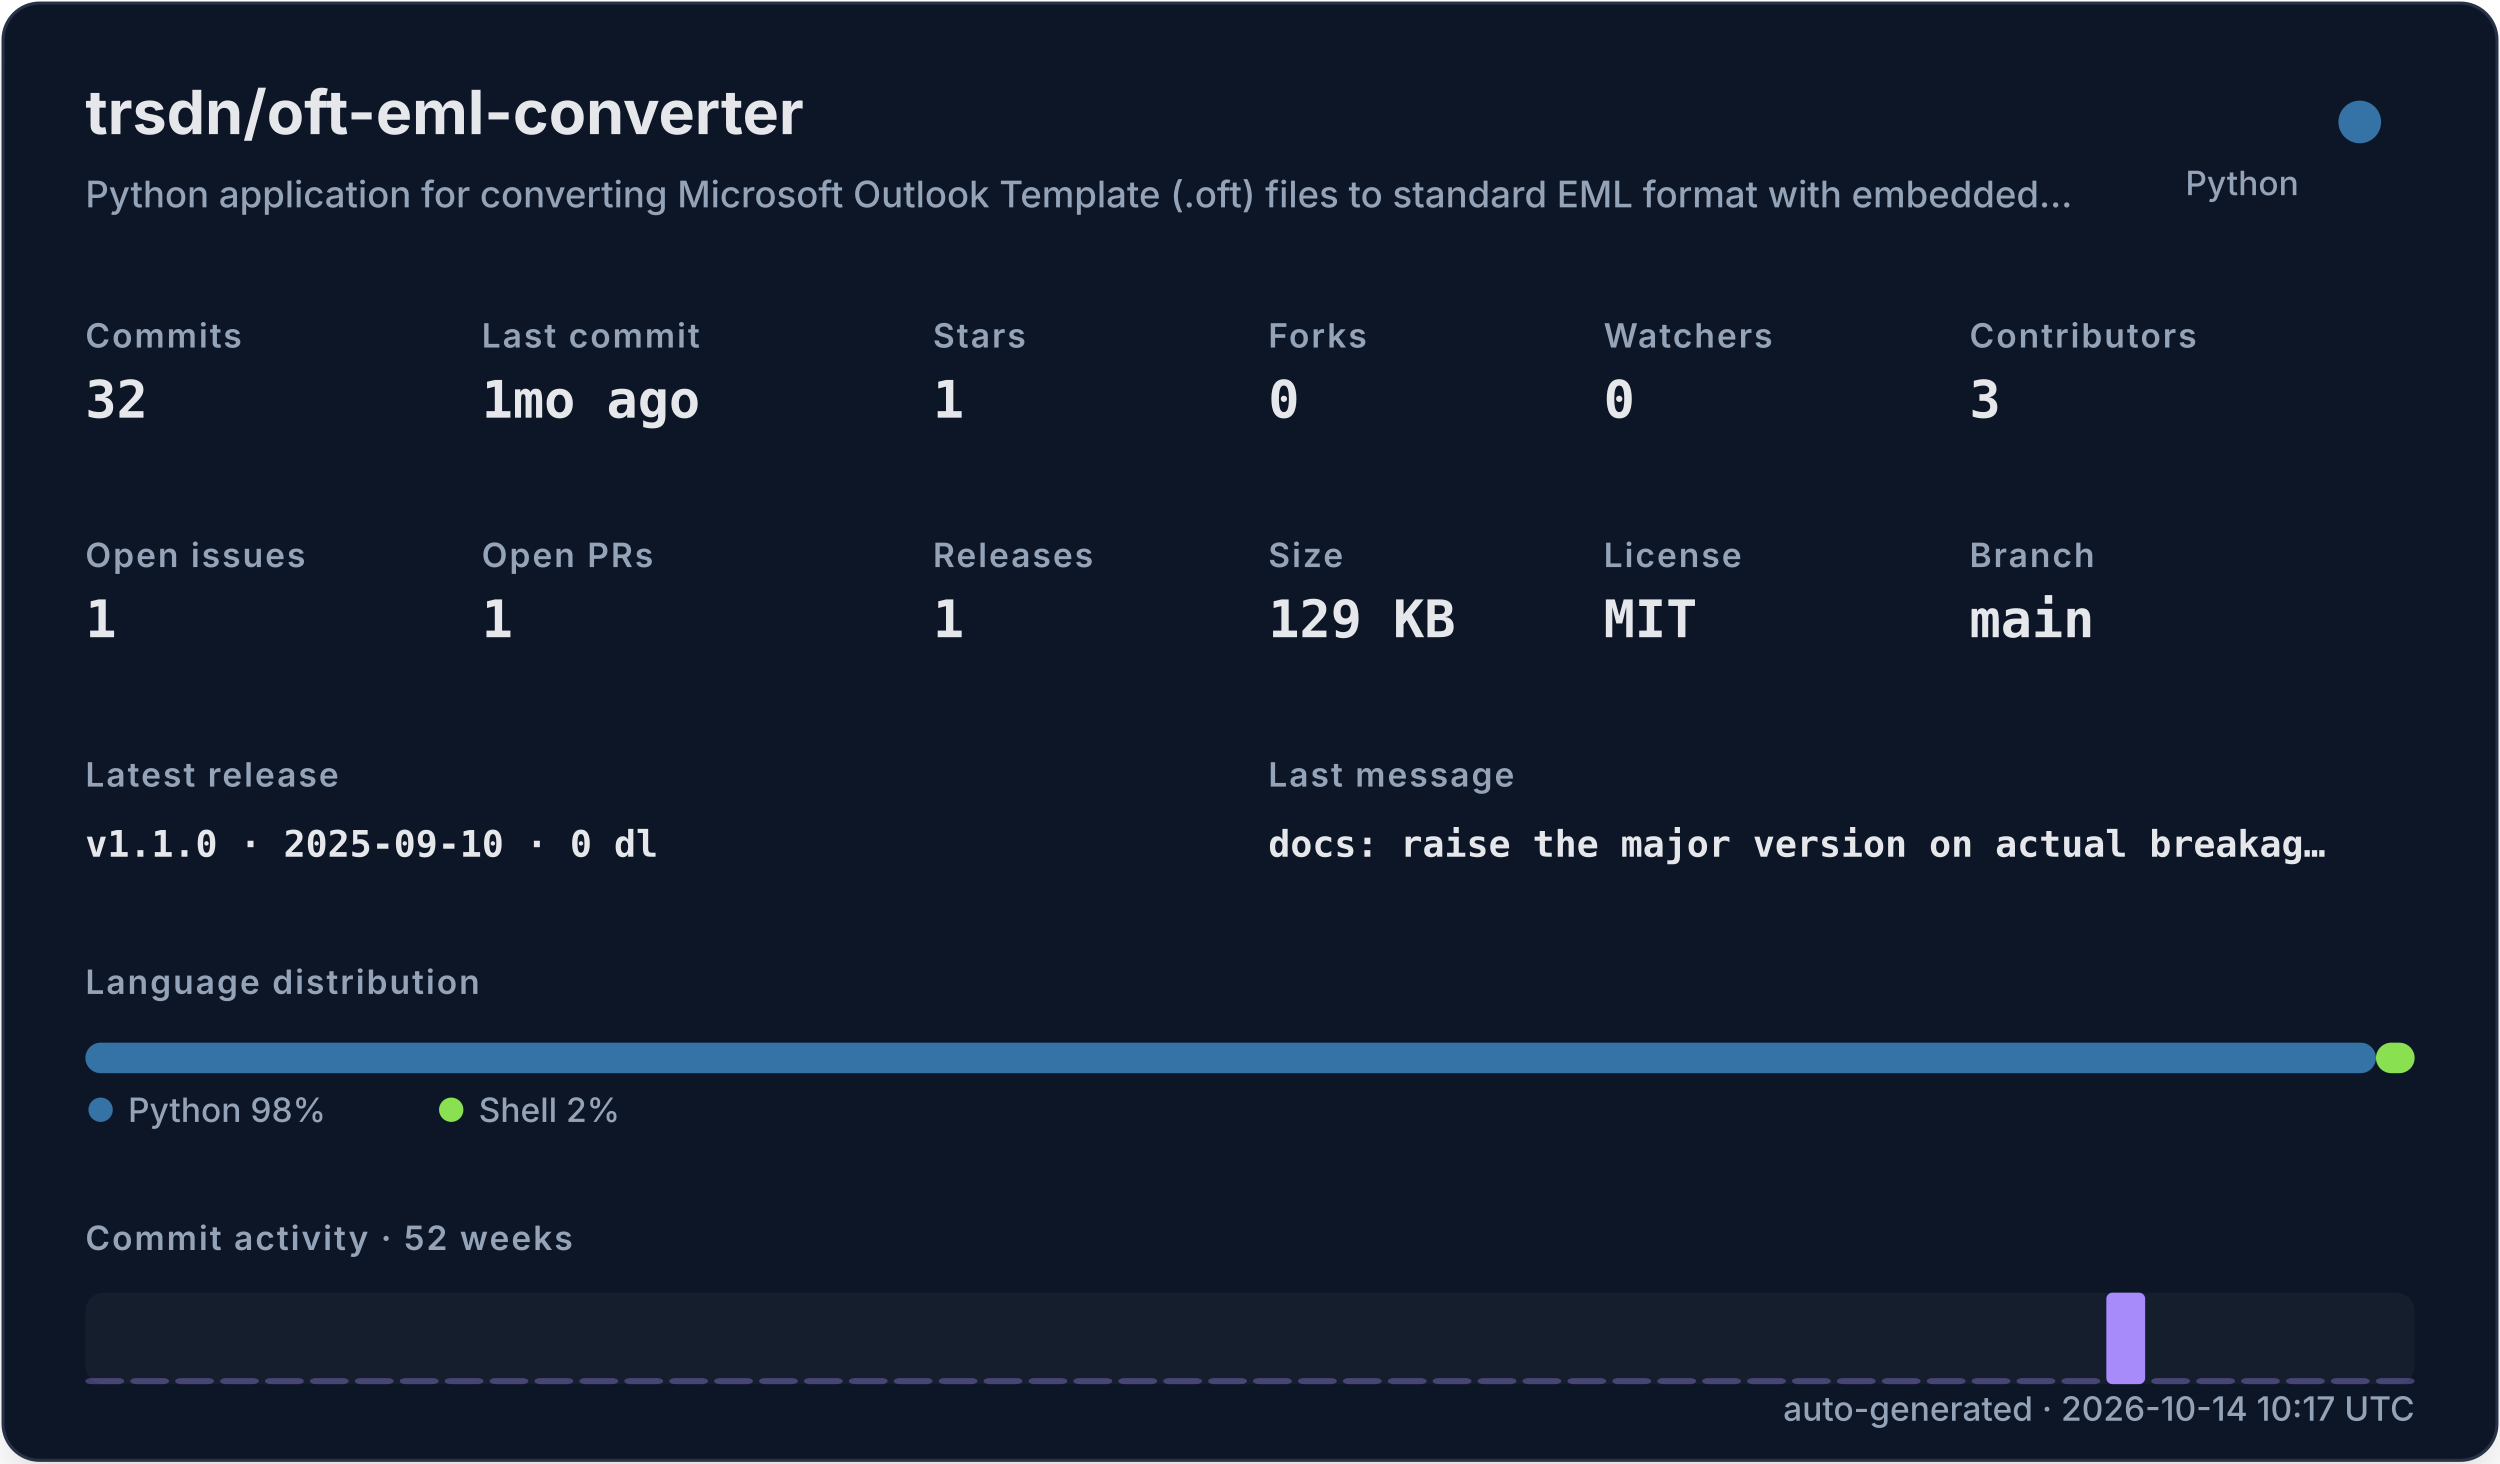
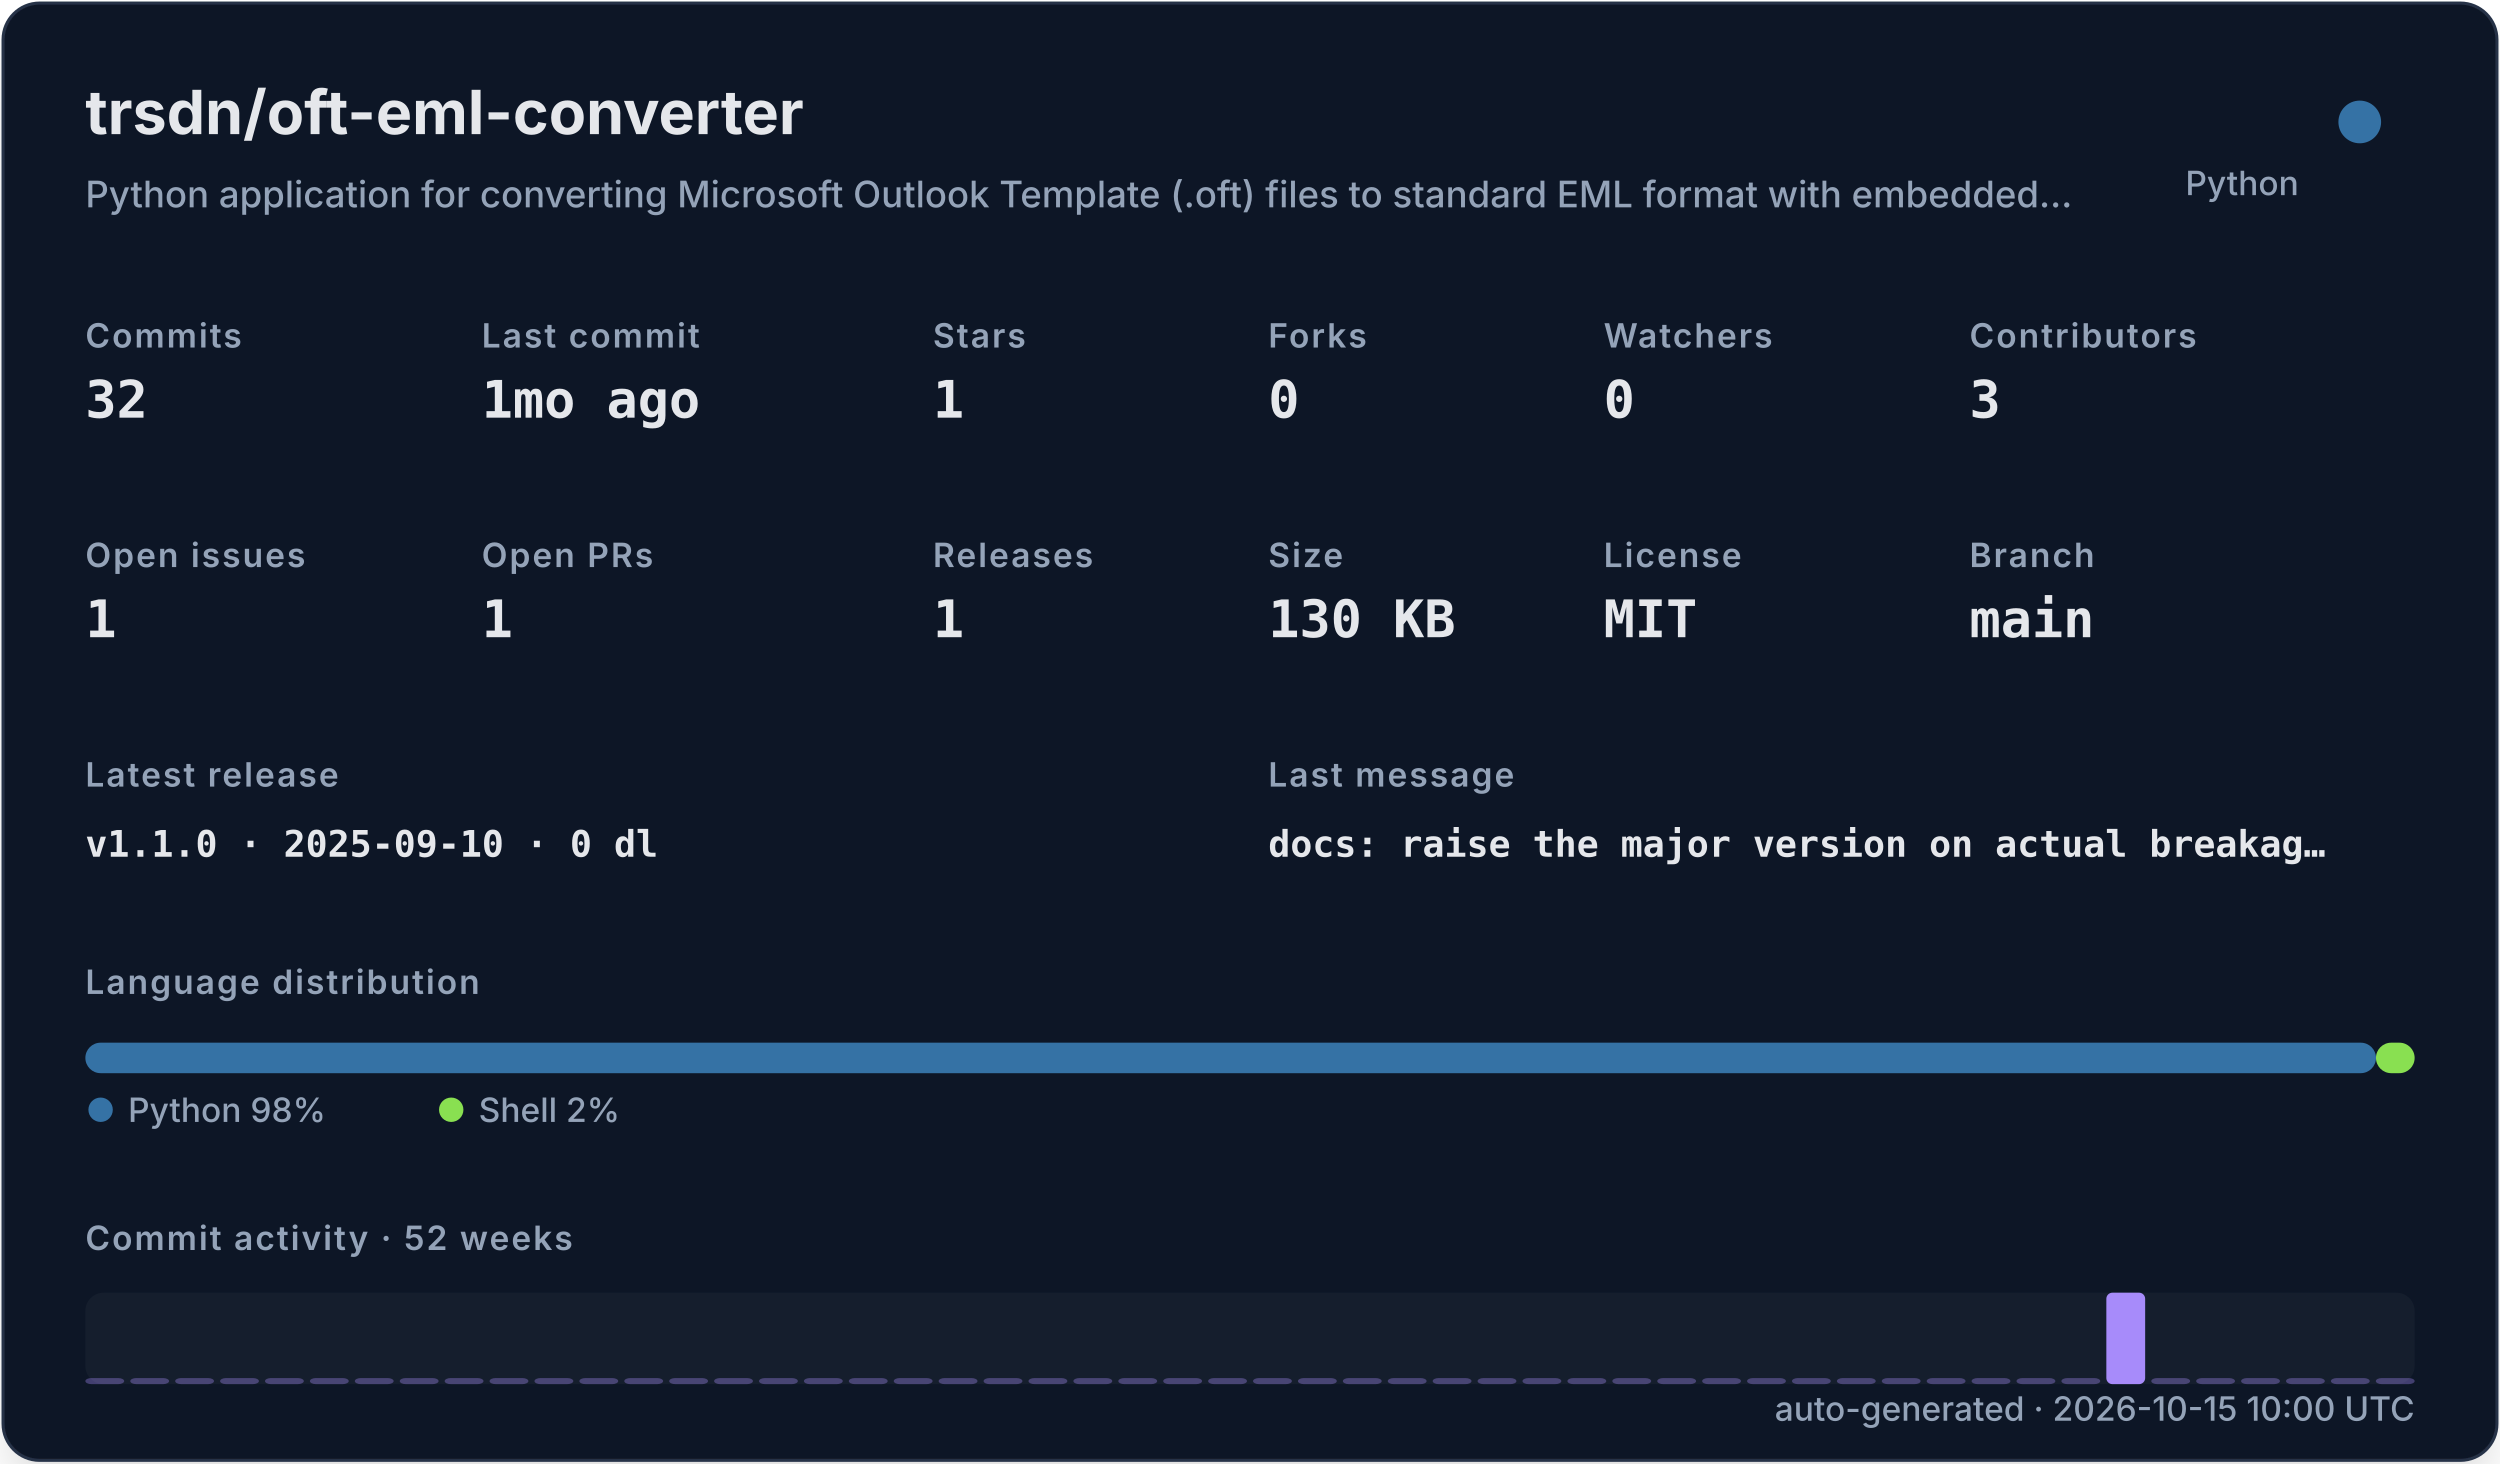
<svg xmlns="http://www.w3.org/2000/svg" width="820" height="480" viewBox="0 0 820 480" role="img">
  <defs>
    <filter id="shadow" x="-10%" y="-10%" width="120%" height="120%">
      <feDropShadow dx="0" dy="8" stdDeviation="10" flood-color="#000000" flood-opacity="0.16" />
    </filter>
    <style>
    .title { font: 700 20px -apple-system,BlinkMacSystemFont,"Segoe UI",sans-serif; fill: #e5e7eb; }
    .subtitle { font: 500 12px -apple-system,BlinkMacSystemFont,"Segoe UI",sans-serif; fill: #94a3b8; }
    .label { font: 600 11px -apple-system,BlinkMacSystemFont,"Segoe UI",sans-serif; fill: #94a3b8; text-transform: uppercase; letter-spacing: .06em; }
    .value { font: 700 17px ui-monospace,SFMono-Regular,Menlo,monospace; fill: #e5e7eb; }
    .small { font: 500 11px -apple-system,BlinkMacSystemFont,"Segoe UI",sans-serif; fill: #94a3b8; }
    .tiny { font: 500 10px -apple-system,BlinkMacSystemFont,"Segoe UI",sans-serif; fill: #94a3b8; }
    .mono { font: 650 12px ui-monospace,SFMono-Regular,Menlo,monospace; fill: #e5e7eb; }
  </style>
  </defs>
  <rect x="1" y="1" width="818" height="478" rx="12" fill="#111827" stroke="#263247" filter="url(#shadow)" />
  <text x="28" y="44" class="title">trsdn/oft-eml-converter</text>
  <text x="28" y="68" class="subtitle">Python application for converting Microsoft Outlook Template (.oft) files to standard EML format with embedded…</text>
  <circle cx="774" cy="40" r="7" fill="#3572A5" />
  <text x="754" y="64" text-anchor="end" class="small">Python</text>
  <text x="28" y="114" class="label">Commits</text>
  <text x="28" y="137" class="value">32</text>
  <text x="158" y="114" class="label">Last commit</text>
  <text x="158" y="137" class="value">1mo ago</text>
  <text x="306" y="114" class="label">Stars</text>
  <text x="306" y="137" class="value">1</text>
  <text x="416" y="114" class="label">Forks</text>
  <text x="416" y="137" class="value">0</text>
  <text x="526" y="114" class="label">Watchers</text>
  <text x="526" y="137" class="value">0</text>
  <text x="646" y="114" class="label">Contributors</text>
  <text x="646" y="137" class="value">3</text>
  <text x="28" y="186" class="label">Open issues</text>
  <text x="28" y="209" class="value">1</text>
  <text x="158" y="186" class="label">Open PRs</text>
  <text x="158" y="209" class="value">1</text>
  <text x="306" y="186" class="label">Releases</text>
  <text x="306" y="209" class="value">1</text>
  <text x="416" y="186" class="label">Size</text>
-   <text x="416" y="209" class="value">129 KB</text>
+   <text x="416" y="209" class="value">130 KB</text>
  <text x="526" y="186" class="label">License</text>
  <text x="526" y="209" class="value">MIT</text>
  <text x="646" y="186" class="label">Branch</text>
  <text x="646" y="209" class="value">main</text>
  <text x="28" y="258" class="label">Latest release</text>
  <text x="28" y="281" class="mono">v1.1.0 · 2025-09-10 · 0 dl</text>
  <text x="416" y="258" class="label">Last message</text>
  <text x="416" y="281" class="mono">docs: raise the major version on actual breakag…</text>
  <text x="28" y="326" class="label">Language distribution</text>
  <rect x="28.00" y="342" width="751.32" height="10" rx="5" fill="#3572A5" />
  <rect x="779.32" y="342" width="12.68" height="10" rx="5" fill="#89e051" />
  <circle cx="33" cy="364" r="4" fill="#3572A5" />
  <text x="42" y="368" class="small">Python 98%</text>
  <circle cx="148" cy="364" r="4" fill="#89e051" />
  <text x="157" y="368" class="small">Shell 2%</text>
  <text x="28" y="410" class="label">Commit activity · 52 weeks</text>
  <rect x="28" y="424" width="764" height="30" rx="6" fill="#1f2937" opacity=".42" />
  <rect x="28.00" y="452.00" width="12.73" height="2.00" rx="2" fill="#a78bfa" opacity="0.35" />
  <rect x="42.73" y="452.00" width="12.73" height="2.00" rx="2" fill="#a78bfa" opacity="0.35" />
  <rect x="57.46" y="452.00" width="12.73" height="2.00" rx="2" fill="#a78bfa" opacity="0.35" />
  <rect x="72.19" y="452.00" width="12.73" height="2.00" rx="2" fill="#a78bfa" opacity="0.35" />
  <rect x="86.92" y="452.00" width="12.73" height="2.00" rx="2" fill="#a78bfa" opacity="0.35" />
  <rect x="101.65" y="452.00" width="12.73" height="2.00" rx="2" fill="#a78bfa" opacity="0.35" />
  <rect x="116.38" y="452.00" width="12.73" height="2.00" rx="2" fill="#a78bfa" opacity="0.35" />
  <rect x="131.12" y="452.00" width="12.73" height="2.00" rx="2" fill="#a78bfa" opacity="0.35" />
  <rect x="145.85" y="452.00" width="12.73" height="2.00" rx="2" fill="#a78bfa" opacity="0.35" />
  <rect x="160.58" y="452.00" width="12.73" height="2.00" rx="2" fill="#a78bfa" opacity="0.35" />
  <rect x="175.31" y="452.00" width="12.73" height="2.00" rx="2" fill="#a78bfa" opacity="0.35" />
  <rect x="190.04" y="452.00" width="12.73" height="2.00" rx="2" fill="#a78bfa" opacity="0.35" />
  <rect x="204.77" y="452.00" width="12.73" height="2.00" rx="2" fill="#a78bfa" opacity="0.35" />
  <rect x="219.50" y="452.00" width="12.73" height="2.00" rx="2" fill="#a78bfa" opacity="0.35" />
  <rect x="234.23" y="452.00" width="12.73" height="2.00" rx="2" fill="#a78bfa" opacity="0.35" />
  <rect x="248.96" y="452.00" width="12.73" height="2.00" rx="2" fill="#a78bfa" opacity="0.35" />
  <rect x="263.69" y="452.00" width="12.73" height="2.00" rx="2" fill="#a78bfa" opacity="0.35" />
  <rect x="278.42" y="452.00" width="12.73" height="2.00" rx="2" fill="#a78bfa" opacity="0.35" />
  <rect x="293.15" y="452.00" width="12.73" height="2.00" rx="2" fill="#a78bfa" opacity="0.35" />
  <rect x="307.88" y="452.00" width="12.73" height="2.00" rx="2" fill="#a78bfa" opacity="0.35" />
  <rect x="322.62" y="452.00" width="12.73" height="2.00" rx="2" fill="#a78bfa" opacity="0.35" />
  <rect x="337.35" y="452.00" width="12.73" height="2.00" rx="2" fill="#a78bfa" opacity="0.35" />
  <rect x="352.08" y="452.00" width="12.73" height="2.00" rx="2" fill="#a78bfa" opacity="0.35" />
  <rect x="366.81" y="452.00" width="12.73" height="2.00" rx="2" fill="#a78bfa" opacity="0.35" />
  <rect x="381.54" y="452.00" width="12.73" height="2.00" rx="2" fill="#a78bfa" opacity="0.35" />
  <rect x="396.27" y="452.00" width="12.73" height="2.00" rx="2" fill="#a78bfa" opacity="0.35" />
  <rect x="411.00" y="452.00" width="12.73" height="2.00" rx="2" fill="#a78bfa" opacity="0.35" />
  <rect x="425.73" y="452.00" width="12.73" height="2.00" rx="2" fill="#a78bfa" opacity="0.35" />
  <rect x="440.46" y="452.00" width="12.73" height="2.00" rx="2" fill="#a78bfa" opacity="0.35" />
  <rect x="455.19" y="452.00" width="12.73" height="2.00" rx="2" fill="#a78bfa" opacity="0.35" />
  <rect x="469.92" y="452.00" width="12.73" height="2.00" rx="2" fill="#a78bfa" opacity="0.35" />
  <rect x="484.65" y="452.00" width="12.73" height="2.00" rx="2" fill="#a78bfa" opacity="0.35" />
  <rect x="499.38" y="452.00" width="12.73" height="2.00" rx="2" fill="#a78bfa" opacity="0.35" />
  <rect x="514.12" y="452.00" width="12.73" height="2.00" rx="2" fill="#a78bfa" opacity="0.35" />
  <rect x="528.85" y="452.00" width="12.73" height="2.00" rx="2" fill="#a78bfa" opacity="0.35" />
  <rect x="543.58" y="452.00" width="12.73" height="2.00" rx="2" fill="#a78bfa" opacity="0.35" />
  <rect x="558.31" y="452.00" width="12.73" height="2.00" rx="2" fill="#a78bfa" opacity="0.35" />
  <rect x="573.04" y="452.00" width="12.73" height="2.00" rx="2" fill="#a78bfa" opacity="0.35" />
  <rect x="587.77" y="452.00" width="12.73" height="2.00" rx="2" fill="#a78bfa" opacity="0.35" />
  <rect x="602.50" y="452.00" width="12.73" height="2.00" rx="2" fill="#a78bfa" opacity="0.35" />
  <rect x="617.23" y="452.00" width="12.73" height="2.00" rx="2" fill="#a78bfa" opacity="0.35" />
  <rect x="631.96" y="452.00" width="12.73" height="2.00" rx="2" fill="#a78bfa" opacity="0.35" />
  <rect x="646.69" y="452.00" width="12.73" height="2.00" rx="2" fill="#a78bfa" opacity="0.35" />
  <rect x="661.42" y="452.00" width="12.73" height="2.00" rx="2" fill="#a78bfa" opacity="0.35" />
  <rect x="676.15" y="452.00" width="12.73" height="2.00" rx="2" fill="#a78bfa" opacity="0.35" />
  <rect x="690.88" y="424.00" width="12.73" height="30.00" rx="2" fill="#a78bfa" opacity="1.00" />
  <rect x="705.62" y="452.00" width="12.73" height="2.00" rx="2" fill="#a78bfa" opacity="0.35" />
  <rect x="720.35" y="452.00" width="12.73" height="2.00" rx="2" fill="#a78bfa" opacity="0.35" />
  <rect x="735.08" y="452.00" width="12.73" height="2.00" rx="2" fill="#a78bfa" opacity="0.35" />
  <rect x="749.81" y="452.00" width="12.73" height="2.00" rx="2" fill="#a78bfa" opacity="0.35" />
  <rect x="764.54" y="452.00" width="12.73" height="2.00" rx="2" fill="#a78bfa" opacity="0.35" />
  <rect x="779.27" y="452.00" width="12.73" height="2.00" rx="2" fill="#a78bfa" opacity="0.35" />
-   <text x="792" y="466" text-anchor="end" class="small">auto-generated · 2026-10-14 10:17 UTC</text>
+   <text x="792" y="466" text-anchor="end" class="small">auto-generated · 2026-10-15 10:00 UTC</text>
</svg>
